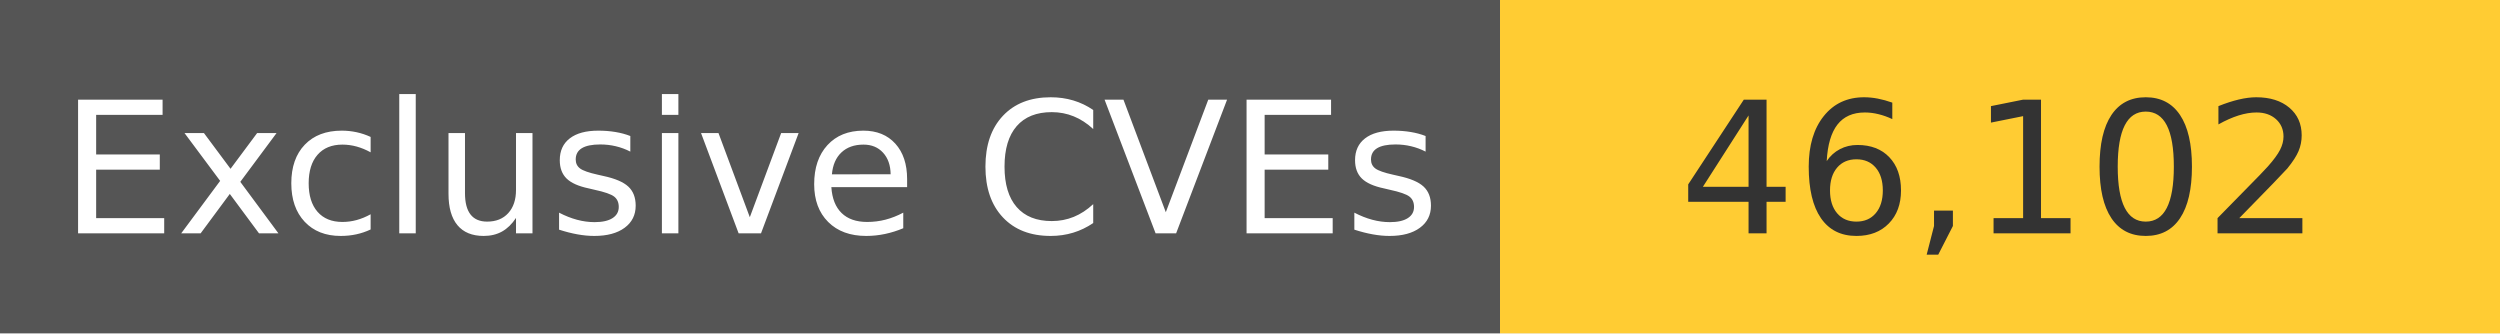
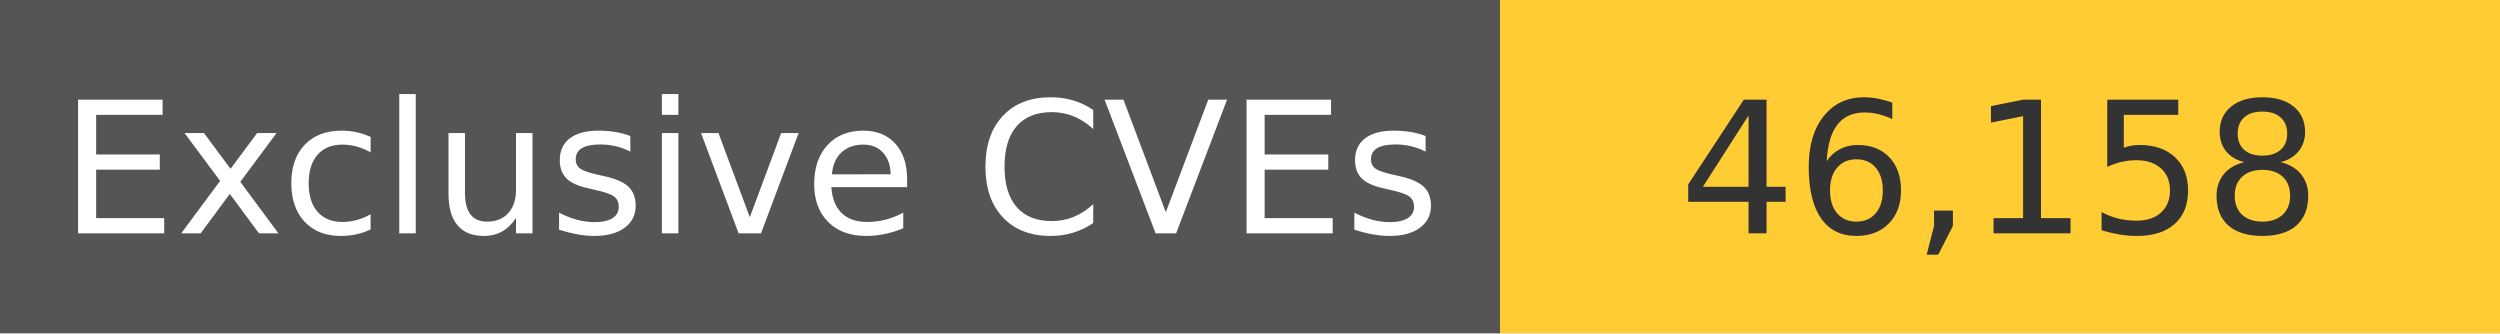
<svg xmlns="http://www.w3.org/2000/svg" width="150" height="20" role="img">
  <linearGradient id="s" x2="0" y2="100%">
    <stop offset="0" stop-color="#bbb" stop-opacity=".1" />
    <stop offset="1" stop-opacity=".1" />
  </linearGradient>
  <g>
    <rect width="90" height="20" fill="#555" />
    <rect x="90" width="267" height="20" fill="#ffcc33" />
  </g>
  <g fill="#fff" text-anchor="middle" font-family="Verdana,Geneva,DejaVu Sans,sans-serif" text-rendering="geometricPrecision" font-size="110">
    <text x="450" y="140" transform="scale(.1)" fill="#fff">
            Exclusive CVEs
        </text>
    <text x="1200" y="140" transform="scale(.1)" fill="#333">
-             46,102
+             46,158
        </text>
  </g>
</svg>
